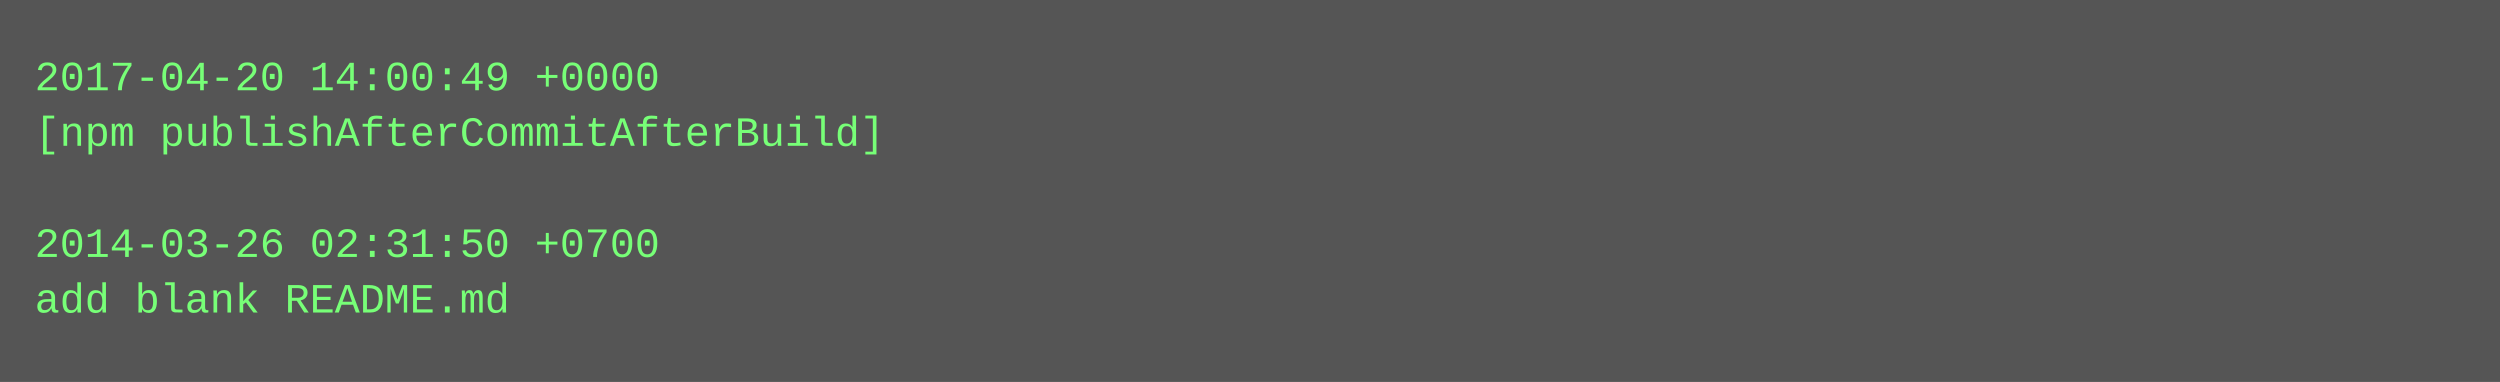
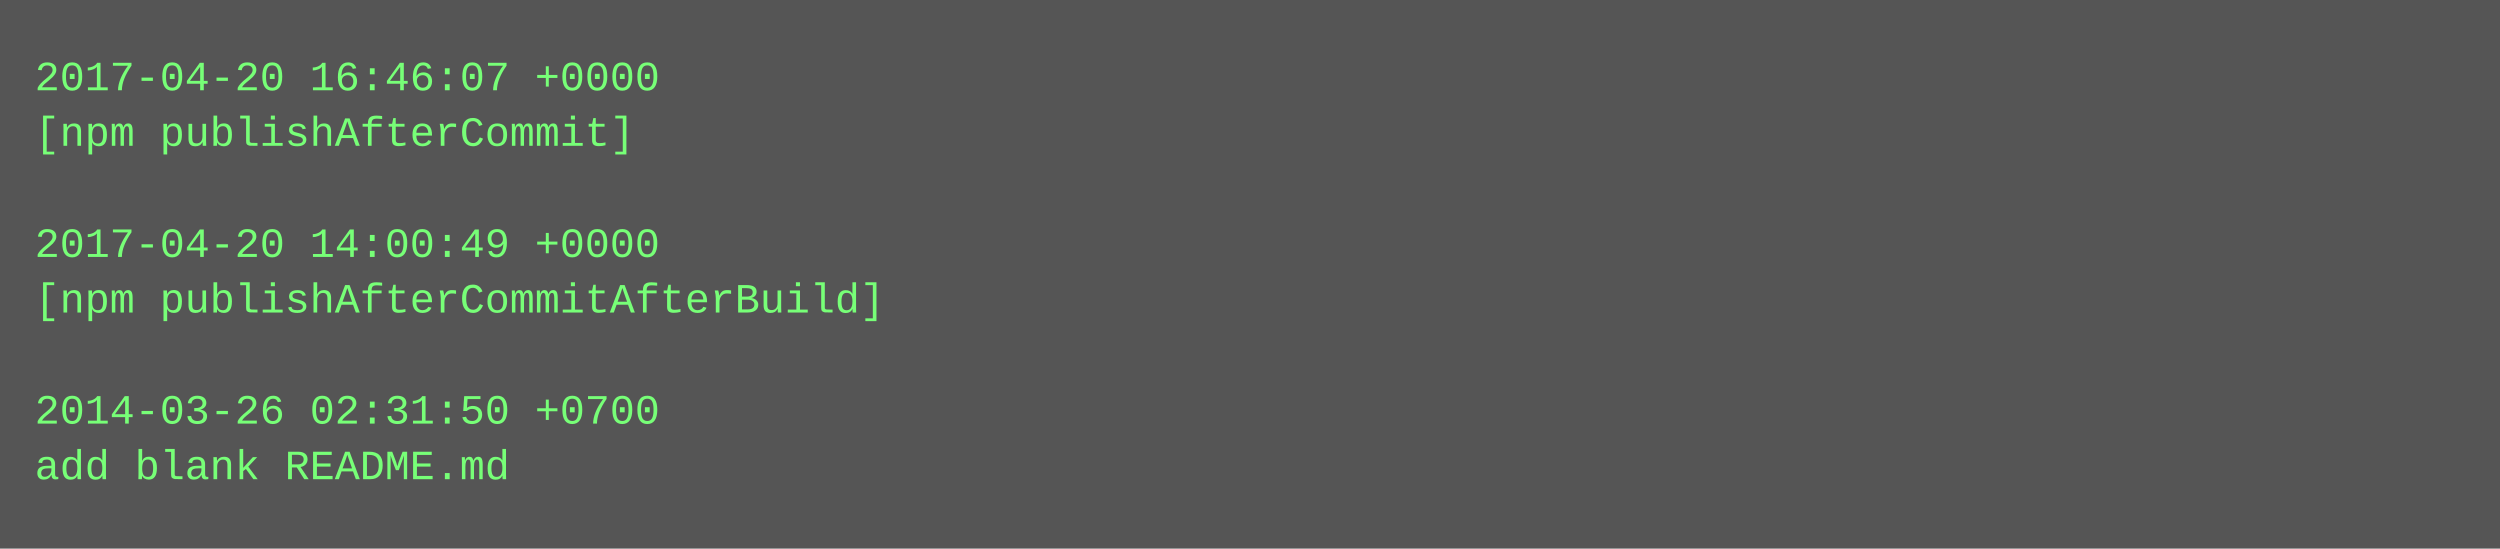
- <svg xmlns="http://www.w3.org/2000/svg" height="110" width="720">
-   <rect height="110" fill="#555" width="720" />
+ <svg xmlns="http://www.w3.org/2000/svg" height="158" width="720">
+   <rect height="158" fill="#555" width="720" />
  <text fill="#7f7" font-family="Courier New" font-size="12" xml:space="preserve">
-     <tspan x="10" y="26">2017-04-20 14:00:49 +0000</tspan>
-     <tspan x="10" y="42">[npm publishAfterCommitAfterBuild]</tspan>
+     <tspan x="10" y="26">2017-04-20 16:46:07 +0000</tspan>
+     <tspan x="10" y="42">[npm publishAfterCommit]</tspan>
    <tspan x="10" y="58" />
-     <tspan x="10" y="74">2014-03-26 02:31:50 +0700</tspan>
-     <tspan x="10" y="90">add blank README.md</tspan>
+     <tspan x="10" y="74">2017-04-20 14:00:49 +0000</tspan>
+     <tspan x="10" y="90">[npm publishAfterCommitAfterBuild]</tspan>
+     <tspan x="10" y="106" />
+     <tspan x="10" y="122">2014-03-26 02:31:50 +0700</tspan>
+     <tspan x="10" y="138">add blank README.md</tspan>
  </text>
</svg>
